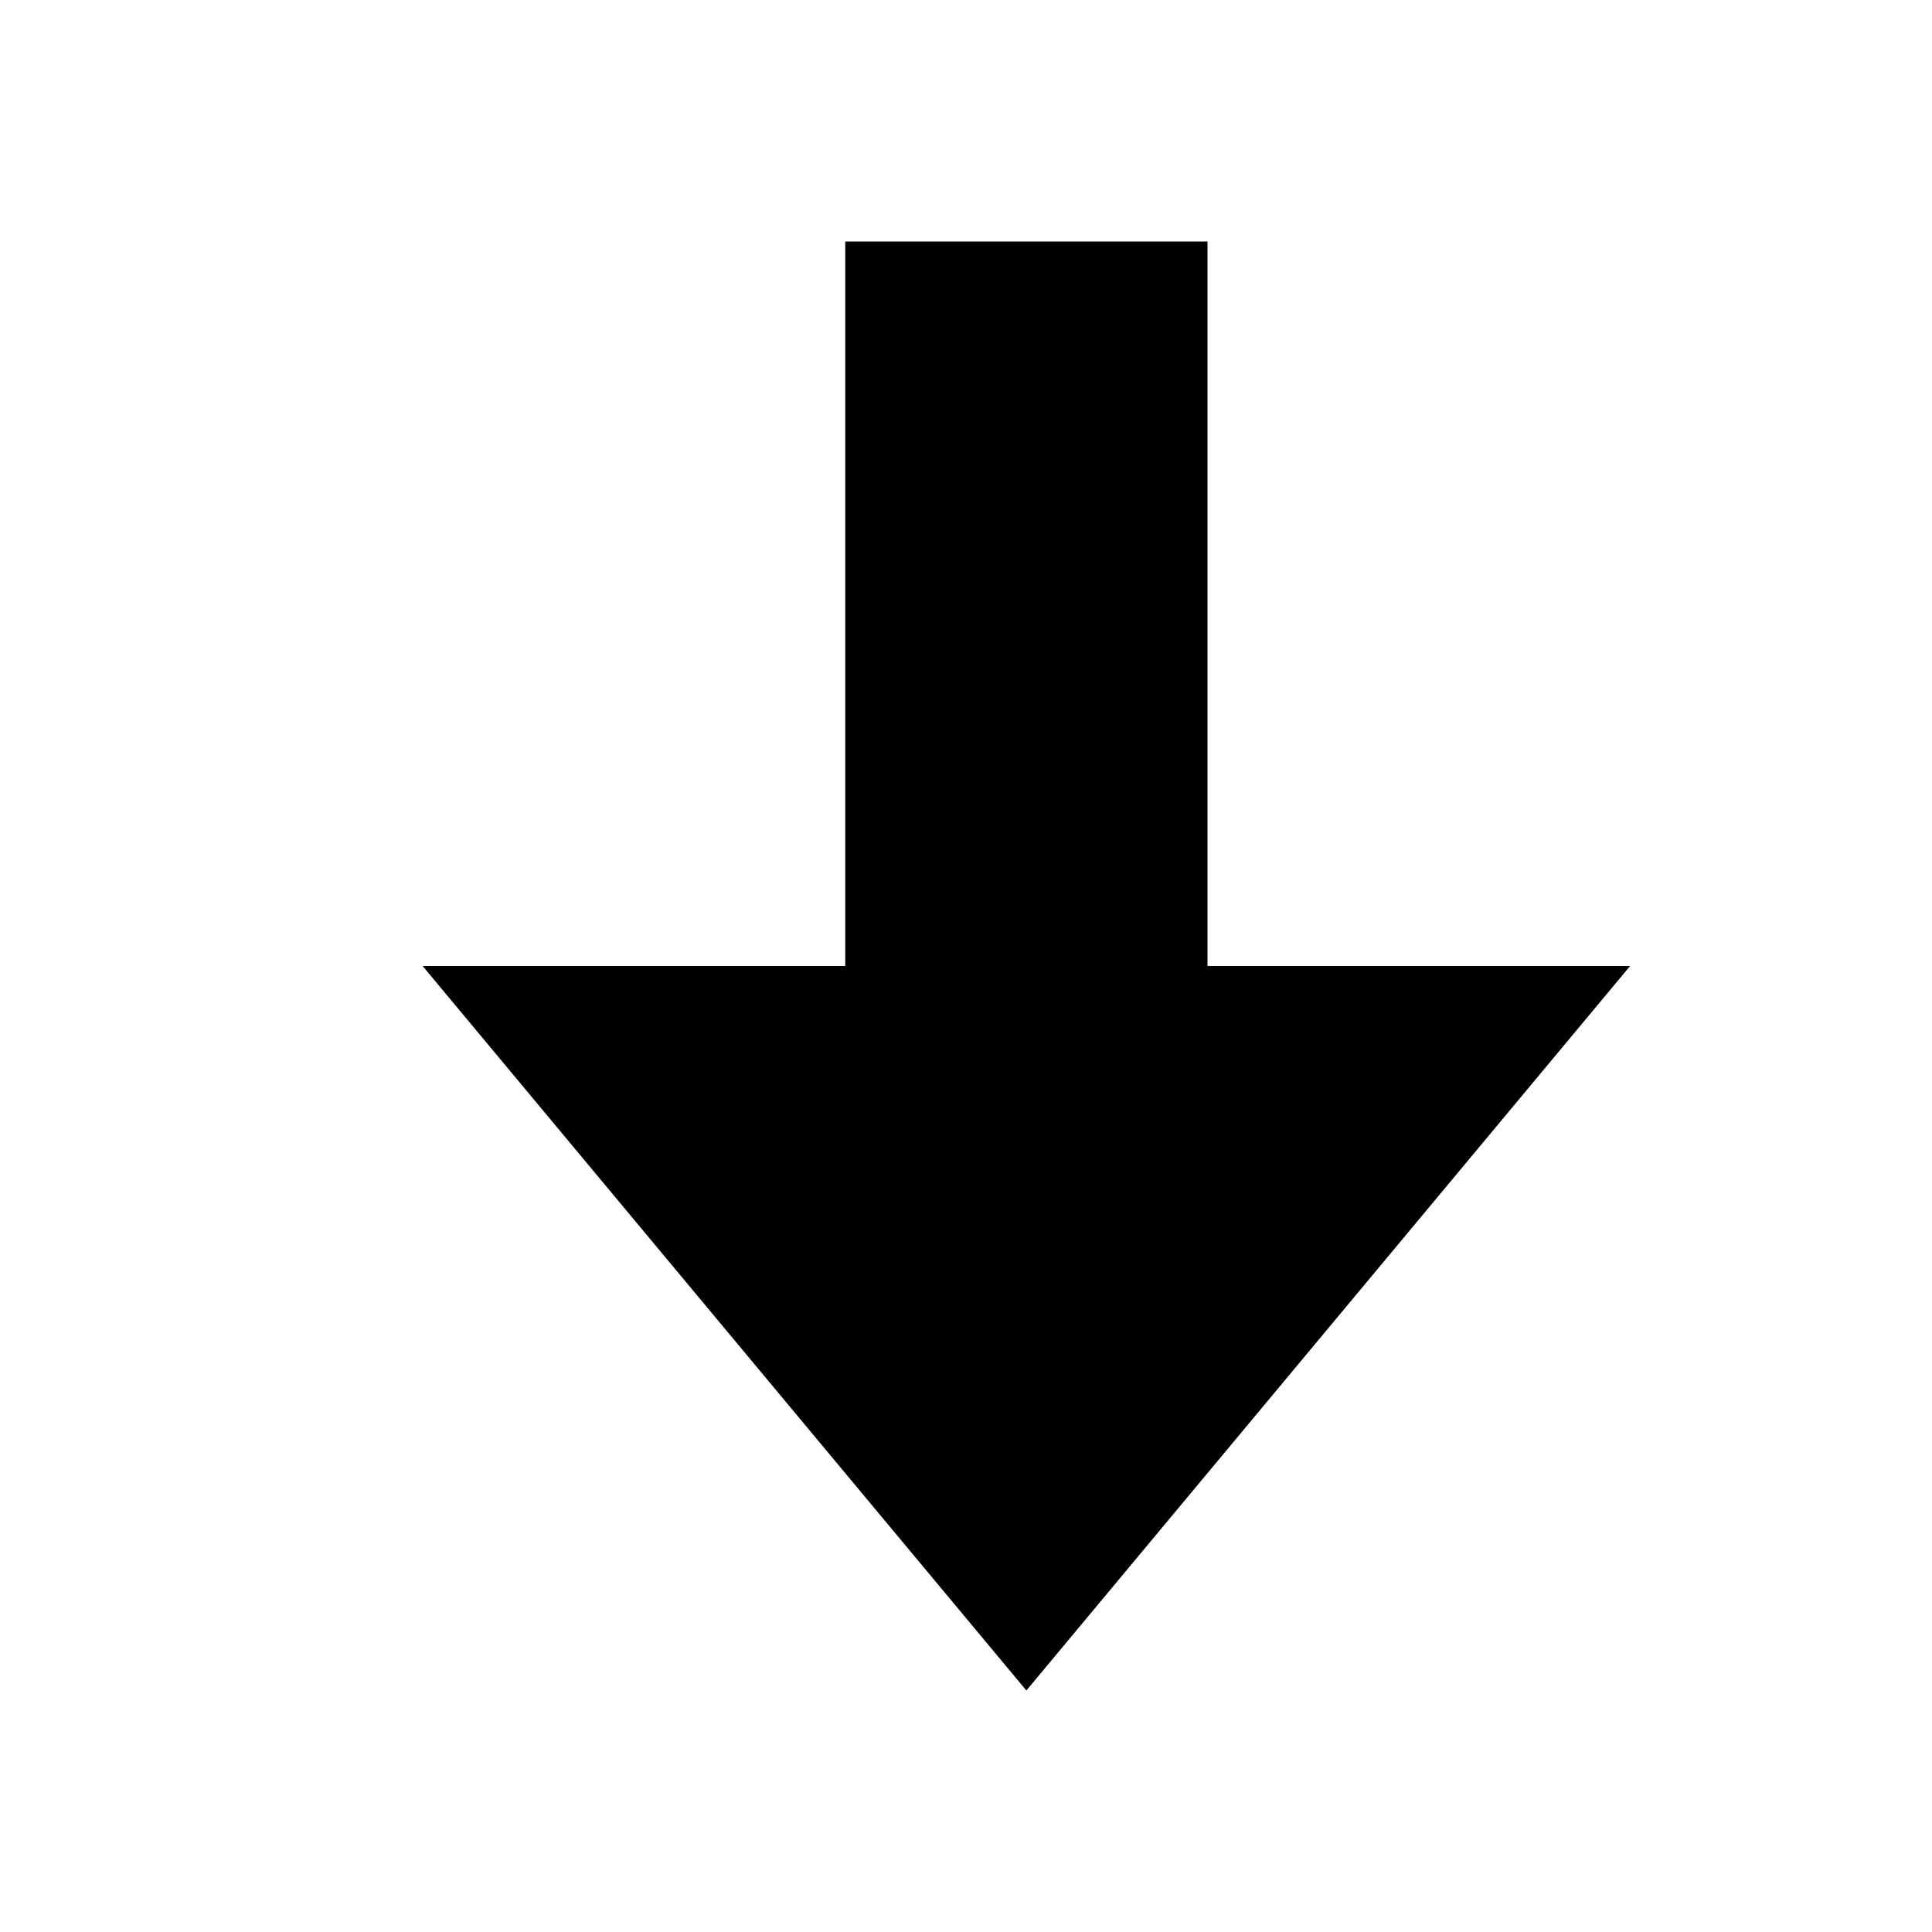
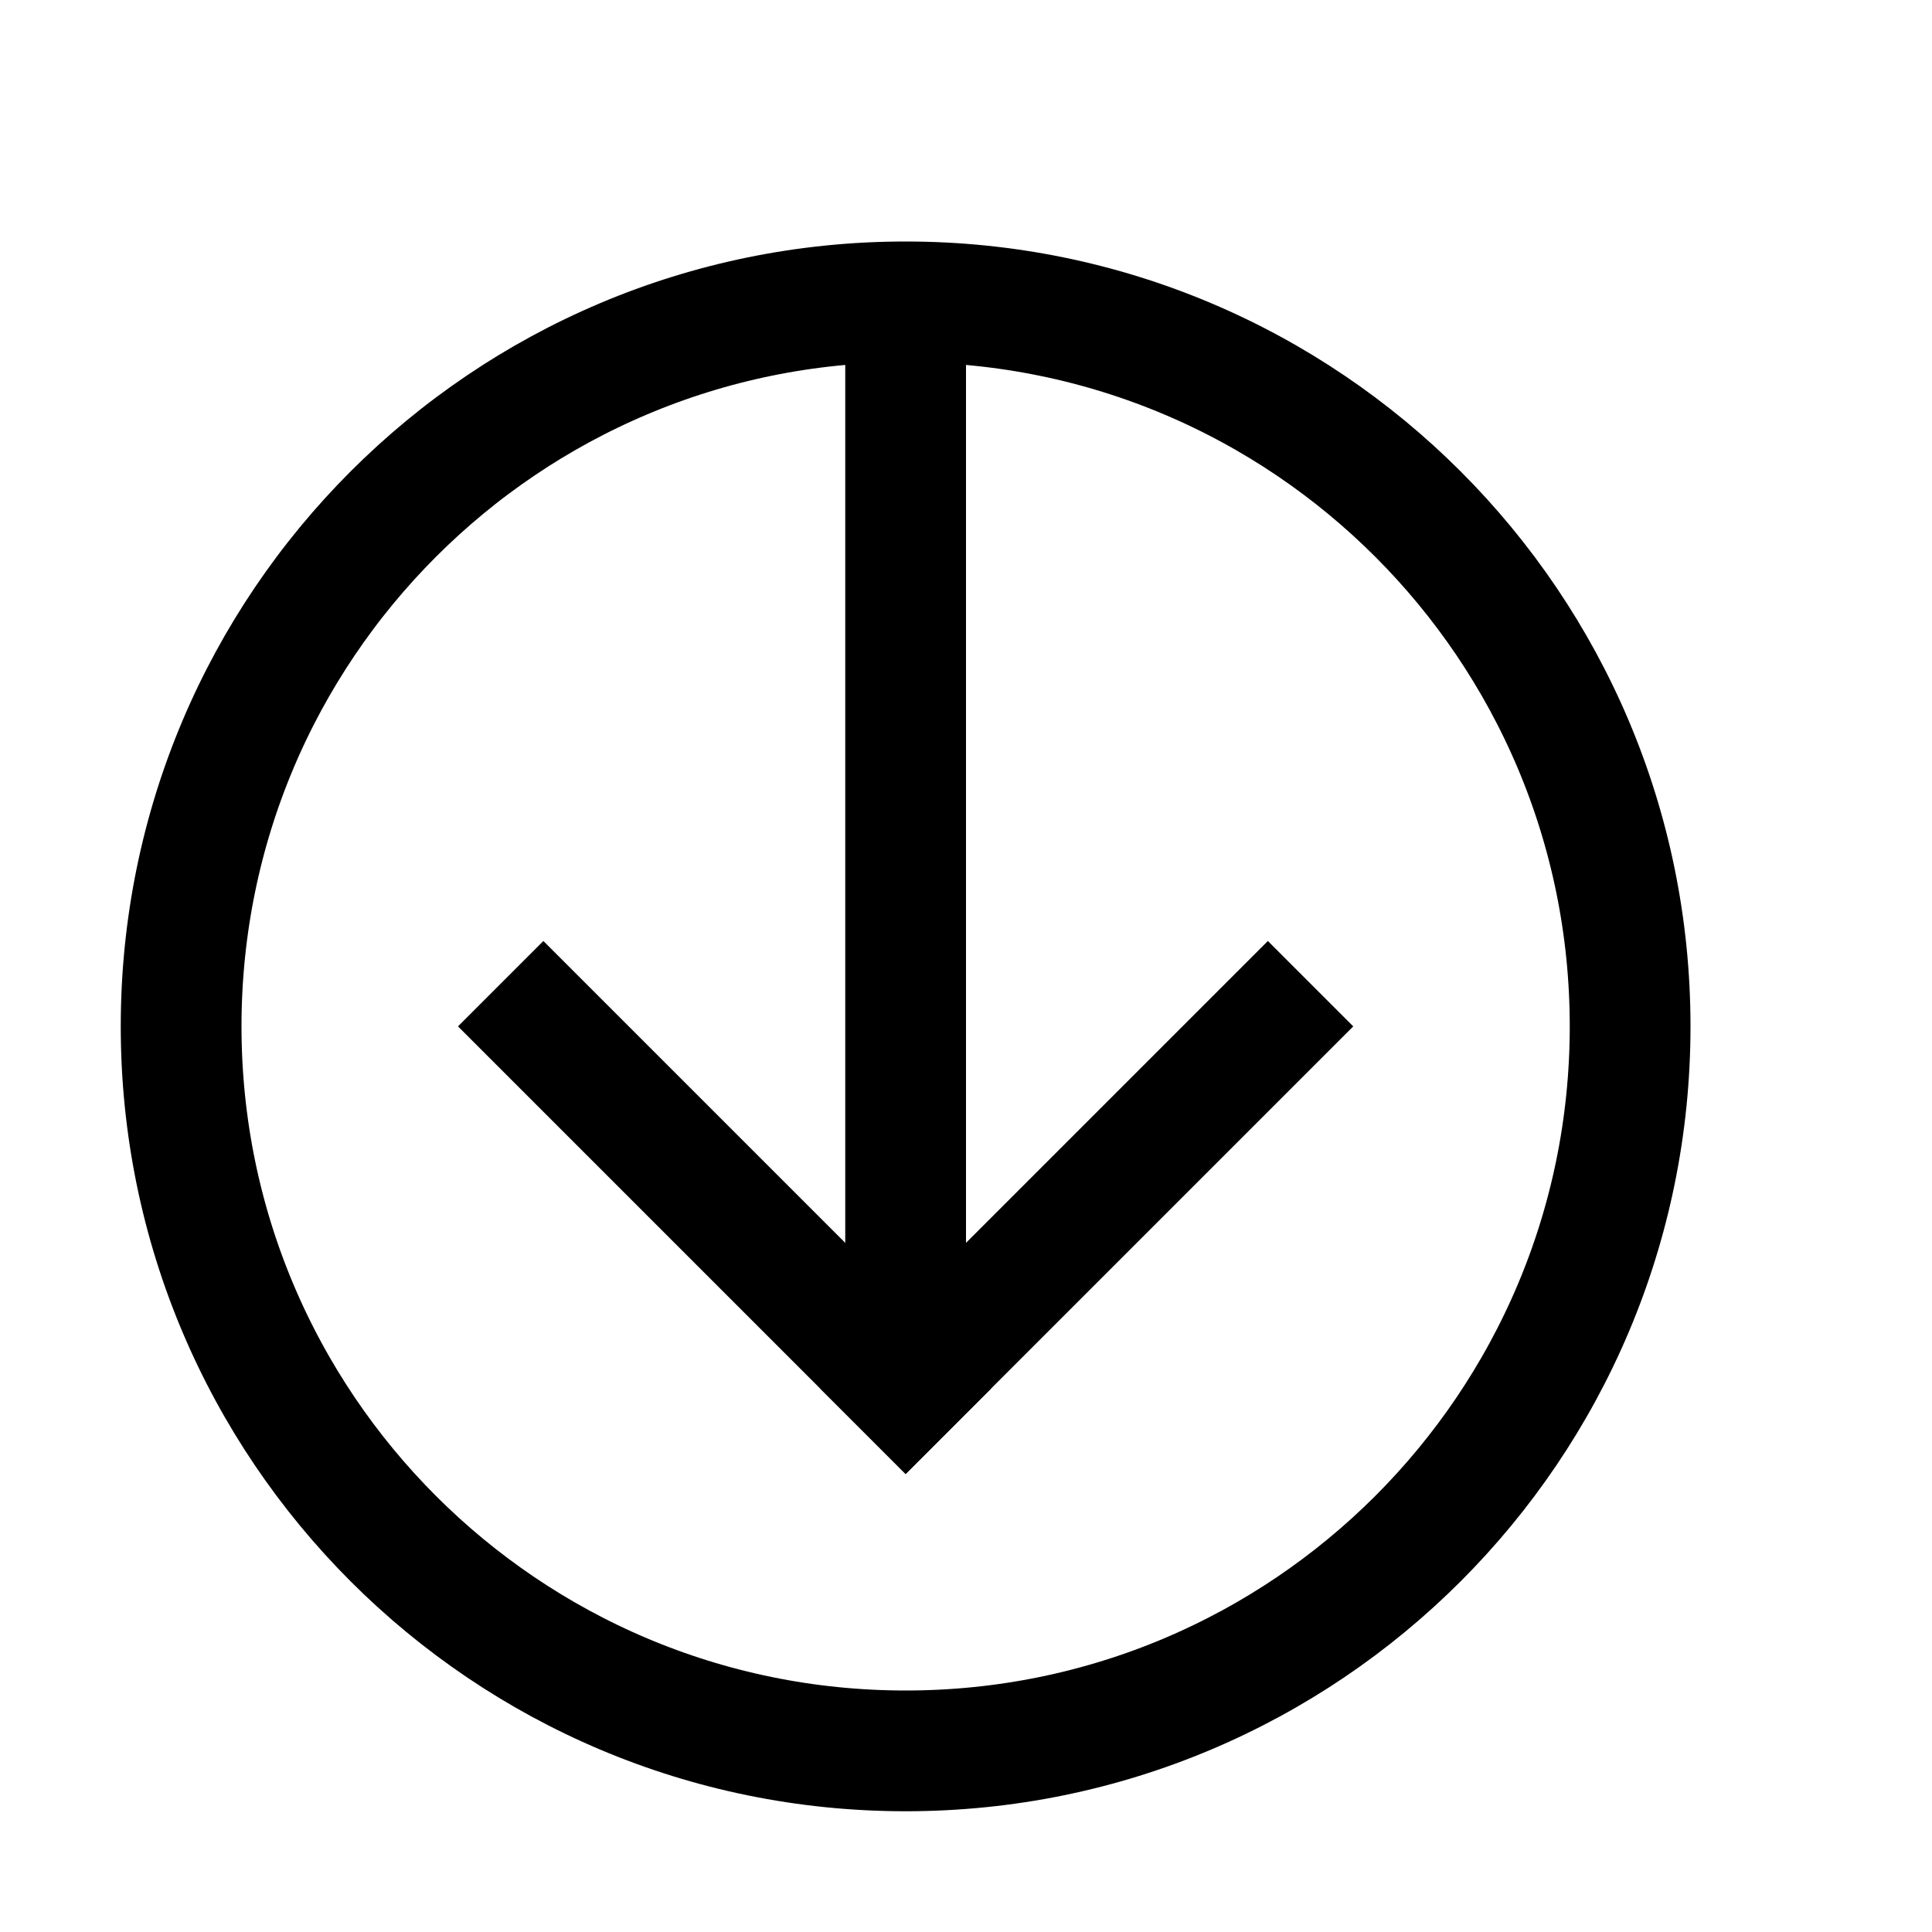
<svg xmlns="http://www.w3.org/2000/svg" version="1.1" viewBox="0 0 16 16">
-   <path d="M 8.5 14 L 3.5 8 L 7 8 L 7 2 L 10 2 L 10 8 L 13.5 8 Z M 8.5 14" />
+   <clipPath id="1">
+     <path d="M 7.5 15 C 11.09 15 14 12.09 14 8.5 C 14 4.91 11.09 2 7.5 2 C 3.91 2 1 4.91 1 8.5 C 1 12.09 3.91 15 7.5 15 L 7.5 15 Z" />
+   </clipPath>
+   <g clip-path="url(#1)" fill="none" stroke-linecap="square" stroke="black">
+     <path class="stroked" stroke-width="2" d="M 7.5 15 C 11.09 15 14 12.09 14 8.5 C 14 4.91 11.09 2 7.5 2 C 3.91 2 1 4.91 1 8.5 C 1 12.09 3.91 15 7.5 15 L 7.5 15 Z" />
+     <path class="stroked" d="M 10.5 8.5 L 7.5 11.5" />
+     <path class="stroked" d="M 4.5 8.5 L 7.5 11.5" />
+     <path class="stroked" d="M 7.5 3 L 7.5 10.5" />
+   </g>
</svg>
